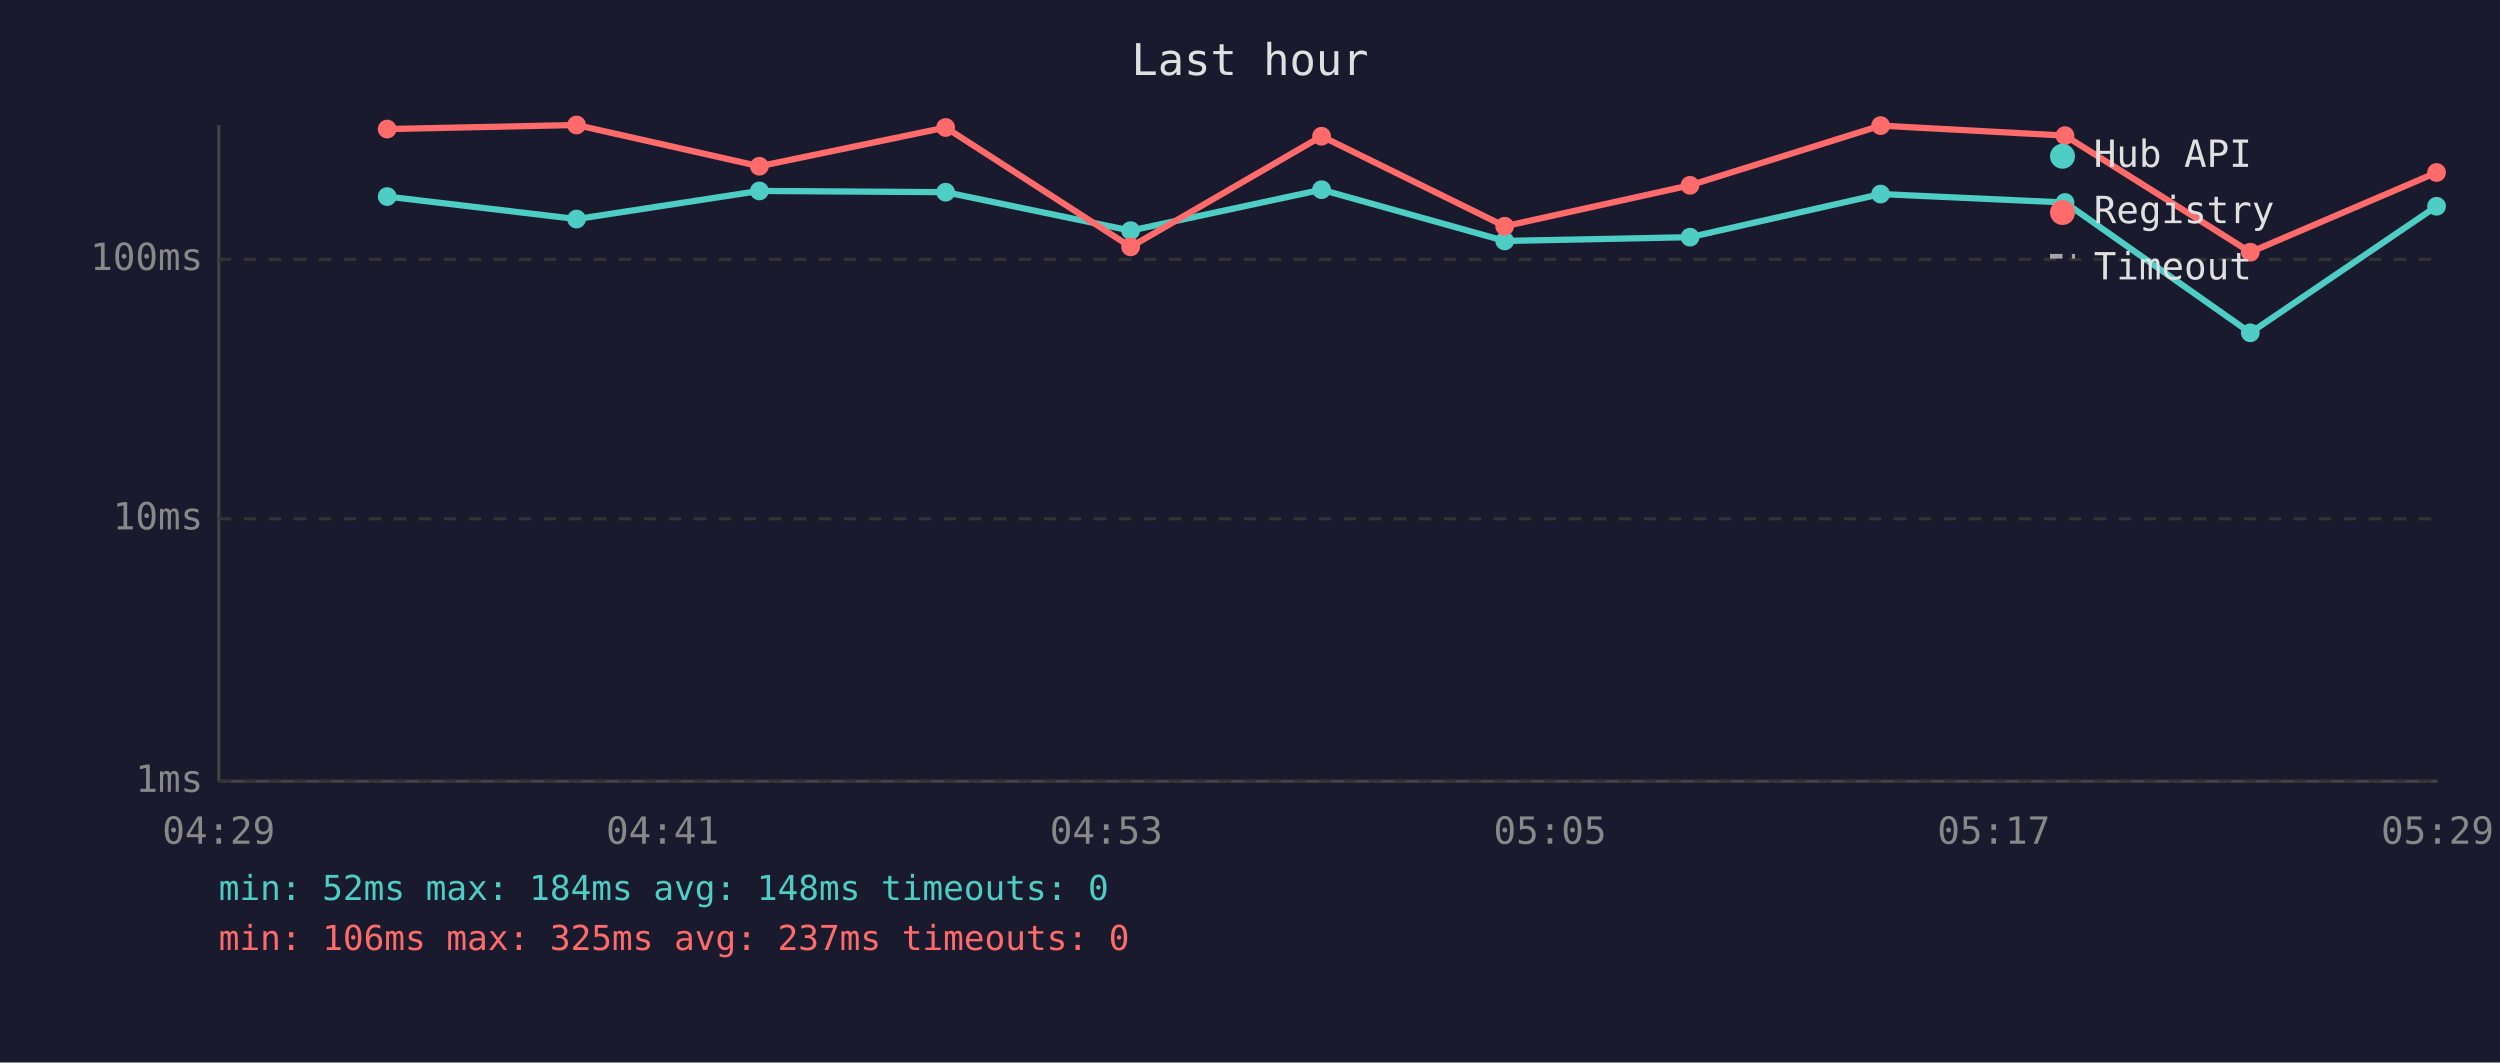
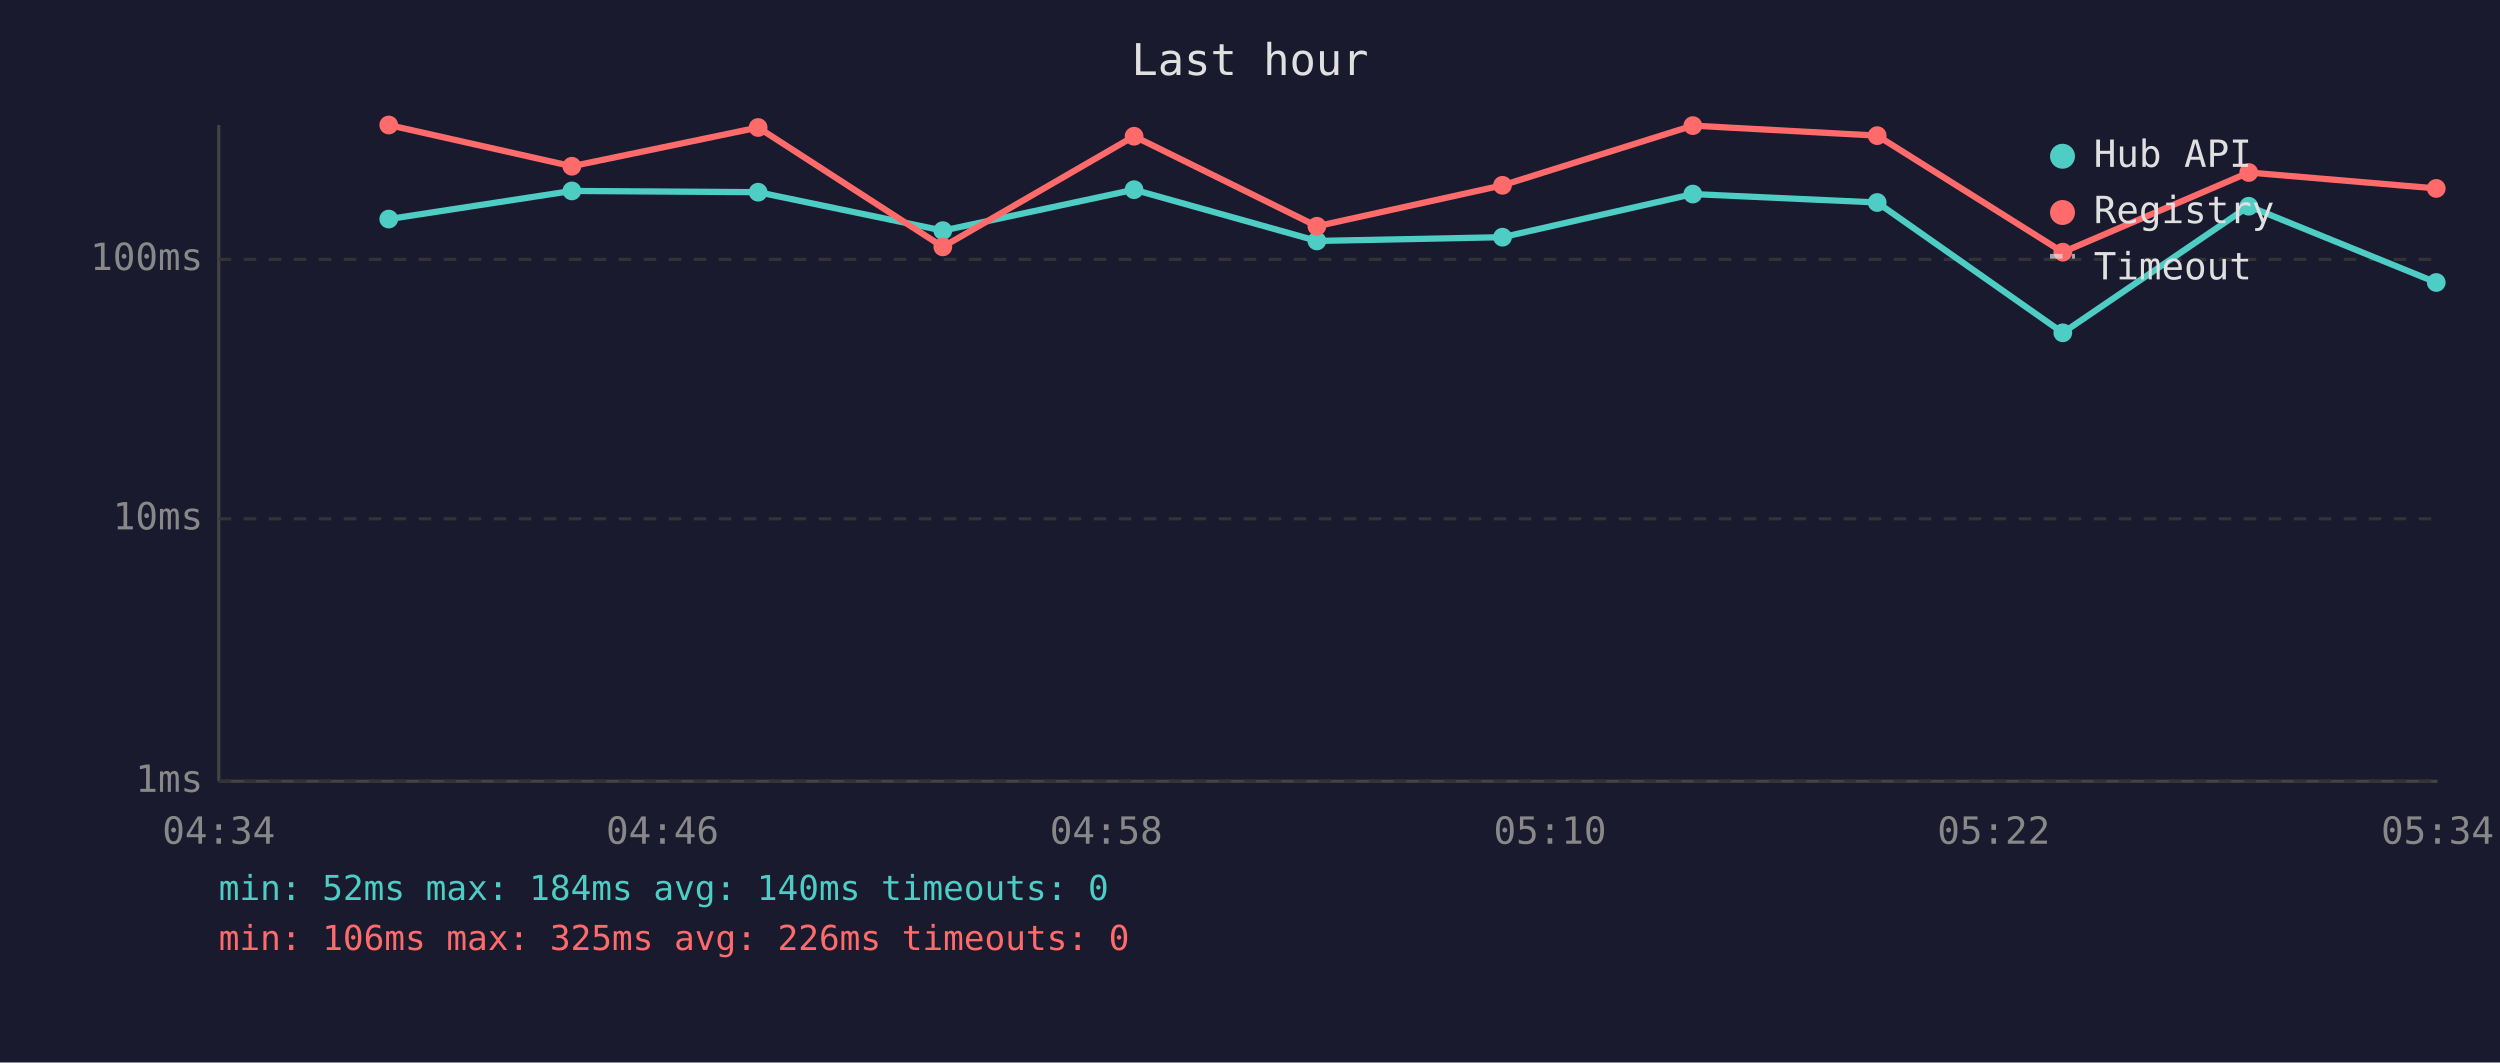
<svg xmlns="http://www.w3.org/2000/svg" viewBox="0 0 800 340" font-family="monospace" font-size="12">
  <rect width="800" height="340" fill="#1a1a2e" />
  <text x="400" y="24" fill="#e0e0e0" font-size="14" text-anchor="middle">Last hour</text>
  <line x1="70" y1="40" x2="70" y2="250" stroke="#444" stroke-width="1" />
  <line x1="70" y1="250" x2="780" y2="250" stroke="#444" stroke-width="1" />
  <line x1="70" y1="250" x2="780" y2="250" stroke="#333" stroke-width="1" stroke-dasharray="4" />
  <text x="65" y="250" fill="#888" text-anchor="end" dominant-baseline="middle">1ms</text>
  <line x1="70" y1="166" x2="780" y2="166" stroke="#333" stroke-width="1" stroke-dasharray="4" />
  <text x="65" y="166" fill="#888" text-anchor="end" dominant-baseline="middle">10ms</text>
  <line x1="70" y1="83" x2="780" y2="83" stroke="#333" stroke-width="1" stroke-dasharray="4" />
  <text x="65" y="83" fill="#888" text-anchor="end" dominant-baseline="middle">100ms</text>
-   <text x="70" y="270" fill="#888" text-anchor="middle">04:29</text>
-   <text x="212" y="270" fill="#888" text-anchor="middle">04:41</text>
-   <text x="354" y="270" fill="#888" text-anchor="middle">04:53</text>
-   <text x="496" y="270" fill="#888" text-anchor="middle">05:05</text>
-   <text x="638" y="270" fill="#888" text-anchor="middle">05:17</text>
-   <text x="780" y="270" fill="#888" text-anchor="middle">05:29</text>
-   <polyline points="123.9,62.9 184.5,70.1 243.0,61.1 302.6,61.5 361.8,73.8 422.9,60.7 481.5,77.1 540.8,75.9 601.8,62.1 660.8,64.8 720.1,106.5 779.7,66.0" fill="none" stroke="#4ecdc4" stroke-width="2" opacity="1" />
-   <circle cx="123.9" cy="62.9" r="3" fill="#4ecdc4" />
-   <circle cx="184.5" cy="70.1" r="3" fill="#4ecdc4" />
-   <circle cx="243.0" cy="61.1" r="3" fill="#4ecdc4" />
-   <circle cx="302.6" cy="61.5" r="3" fill="#4ecdc4" />
-   <circle cx="361.8" cy="73.8" r="3" fill="#4ecdc4" />
-   <circle cx="422.9" cy="60.7" r="3" fill="#4ecdc4" />
-   <circle cx="481.5" cy="77.1" r="3" fill="#4ecdc4" />
-   <circle cx="540.8" cy="75.9" r="3" fill="#4ecdc4" />
-   <circle cx="601.8" cy="62.1" r="3" fill="#4ecdc4" />
-   <circle cx="660.8" cy="64.8" r="3" fill="#4ecdc4" />
-   <circle cx="720.1" cy="106.5" r="3" fill="#4ecdc4" />
-   <circle cx="779.7" cy="66.0" r="3" fill="#4ecdc4" />
-   <polyline points="123.9,41.3 184.5,40.0 243.0,53.2 302.6,40.8 361.8,79.0 422.9,43.6 481.5,72.4 540.8,59.3 601.8,40.2 660.8,43.4 720.1,80.7 779.7,55.2" fill="none" stroke="#ff6b6b" stroke-width="2" opacity="1" />
-   <circle cx="123.9" cy="41.3" r="3" fill="#ff6b6b" />
-   <circle cx="184.5" cy="40.0" r="3" fill="#ff6b6b" />
-   <circle cx="243.0" cy="53.2" r="3" fill="#ff6b6b" />
-   <circle cx="302.6" cy="40.8" r="3" fill="#ff6b6b" />
-   <circle cx="361.8" cy="79.0" r="3" fill="#ff6b6b" />
-   <circle cx="422.9" cy="43.6" r="3" fill="#ff6b6b" />
-   <circle cx="481.5" cy="72.4" r="3" fill="#ff6b6b" />
-   <circle cx="540.8" cy="59.3" r="3" fill="#ff6b6b" />
-   <circle cx="601.8" cy="40.2" r="3" fill="#ff6b6b" />
-   <circle cx="660.8" cy="43.4" r="3" fill="#ff6b6b" />
-   <circle cx="720.1" cy="80.7" r="3" fill="#ff6b6b" />
-   <circle cx="779.7" cy="55.2" r="3" fill="#ff6b6b" />
+   <text x="70" y="270" fill="#888" text-anchor="middle">04:34</text>
+   <text x="212" y="270" fill="#888" text-anchor="middle">04:46</text>
+   <text x="354" y="270" fill="#888" text-anchor="middle">04:58</text>
+   <text x="496" y="270" fill="#888" text-anchor="middle">05:10</text>
+   <text x="638" y="270" fill="#888" text-anchor="middle">05:22</text>
+   <text x="780" y="270" fill="#888" text-anchor="middle">05:34</text>
+   <polyline points="124.4,70.1 183.0,61.1 242.6,61.5 301.7,73.8 362.9,60.7 421.4,77.1 480.8,75.9 541.7,62.1 600.7,64.8 660.1,106.5 719.6,66.0 779.6,90.4" fill="none" stroke="#4ecdc4" stroke-width="2" opacity="1" />
+   <circle cx="124.4" cy="70.1" r="3" fill="#4ecdc4" />
+   <circle cx="183.0" cy="61.1" r="3" fill="#4ecdc4" />
+   <circle cx="242.6" cy="61.5" r="3" fill="#4ecdc4" />
+   <circle cx="301.7" cy="73.8" r="3" fill="#4ecdc4" />
+   <circle cx="362.9" cy="60.7" r="3" fill="#4ecdc4" />
+   <circle cx="421.4" cy="77.1" r="3" fill="#4ecdc4" />
+   <circle cx="480.8" cy="75.9" r="3" fill="#4ecdc4" />
+   <circle cx="541.7" cy="62.1" r="3" fill="#4ecdc4" />
+   <circle cx="600.7" cy="64.8" r="3" fill="#4ecdc4" />
+   <circle cx="660.1" cy="106.5" r="3" fill="#4ecdc4" />
+   <circle cx="719.6" cy="66.0" r="3" fill="#4ecdc4" />
+   <circle cx="779.6" cy="90.4" r="3" fill="#4ecdc4" />
+   <polyline points="124.4,40.0 183.0,53.2 242.6,40.8 301.7,79.0 362.9,43.6 421.4,72.4 480.8,59.3 541.7,40.2 600.7,43.4 660.1,80.7 719.6,55.2 779.6,60.3" fill="none" stroke="#ff6b6b" stroke-width="2" opacity="1" />
+   <circle cx="124.4" cy="40.0" r="3" fill="#ff6b6b" />
+   <circle cx="183.0" cy="53.2" r="3" fill="#ff6b6b" />
+   <circle cx="242.6" cy="40.8" r="3" fill="#ff6b6b" />
+   <circle cx="301.7" cy="79.0" r="3" fill="#ff6b6b" />
+   <circle cx="362.9" cy="43.6" r="3" fill="#ff6b6b" />
+   <circle cx="421.4" cy="72.4" r="3" fill="#ff6b6b" />
+   <circle cx="480.8" cy="59.3" r="3" fill="#ff6b6b" />
+   <circle cx="541.7" cy="40.2" r="3" fill="#ff6b6b" />
+   <circle cx="600.7" cy="43.4" r="3" fill="#ff6b6b" />
+   <circle cx="660.1" cy="80.7" r="3" fill="#ff6b6b" />
+   <circle cx="719.6" cy="55.2" r="3" fill="#ff6b6b" />
+   <circle cx="779.6" cy="60.3" r="3" fill="#ff6b6b" />
  <circle cx="660" cy="50" r="4" fill="#4ecdc4" />
  <text x="670" y="50" fill="#e0e0e0" dominant-baseline="middle">Hub API</text>
  <circle cx="660" cy="68" r="4" fill="#ff6b6b" />
  <text x="670" y="68" fill="#e0e0e0" dominant-baseline="middle">Registry</text>
  <line x1="656" y1="82" x2="664" y2="82" stroke="#e0e0e0" stroke-width="1.5" stroke-dasharray="4,3" opacity="0.7" />
  <text x="670" y="86" fill="#e0e0e0" dominant-baseline="middle">Timeout</text>
-   <text x="70" y="288" fill="#4ecdc4" font-size="11">min: 52ms  max: 184ms  avg: 148ms  timeouts: 0</text>
-   <text x="70" y="304" fill="#ff6b6b" font-size="11">min: 106ms  max: 325ms  avg: 237ms  timeouts: 0</text>
+   <text x="70" y="288" fill="#4ecdc4" font-size="11">min: 52ms  max: 184ms  avg: 140ms  timeouts: 0</text>
+   <text x="70" y="304" fill="#ff6b6b" font-size="11">min: 106ms  max: 325ms  avg: 226ms  timeouts: 0</text>
</svg>
